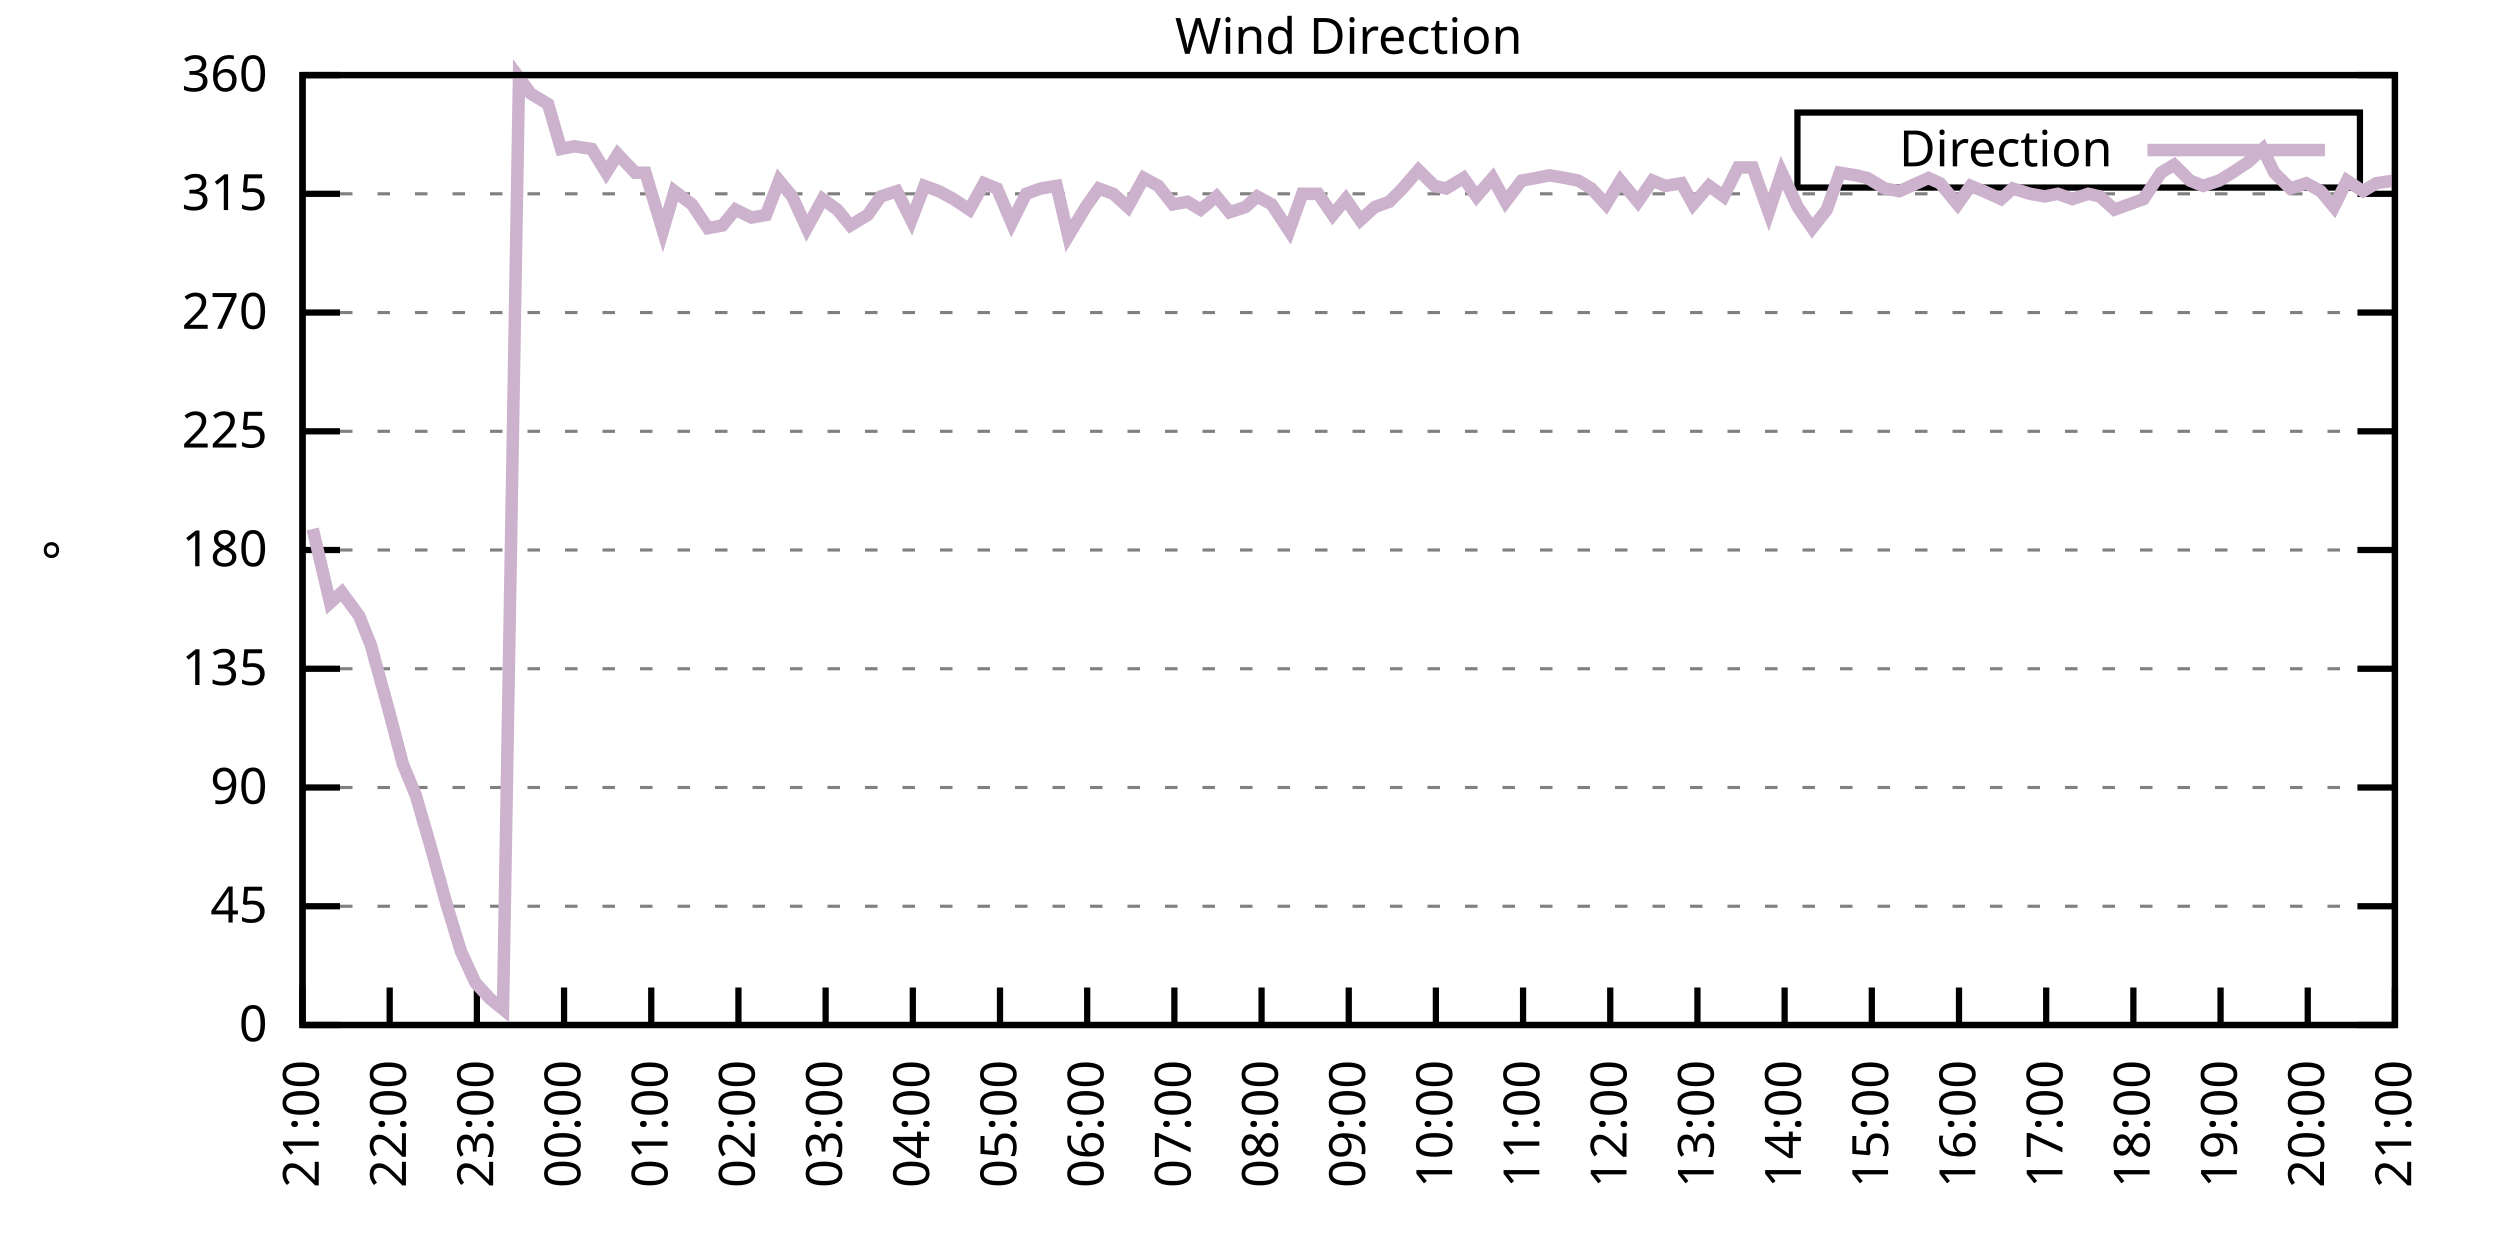
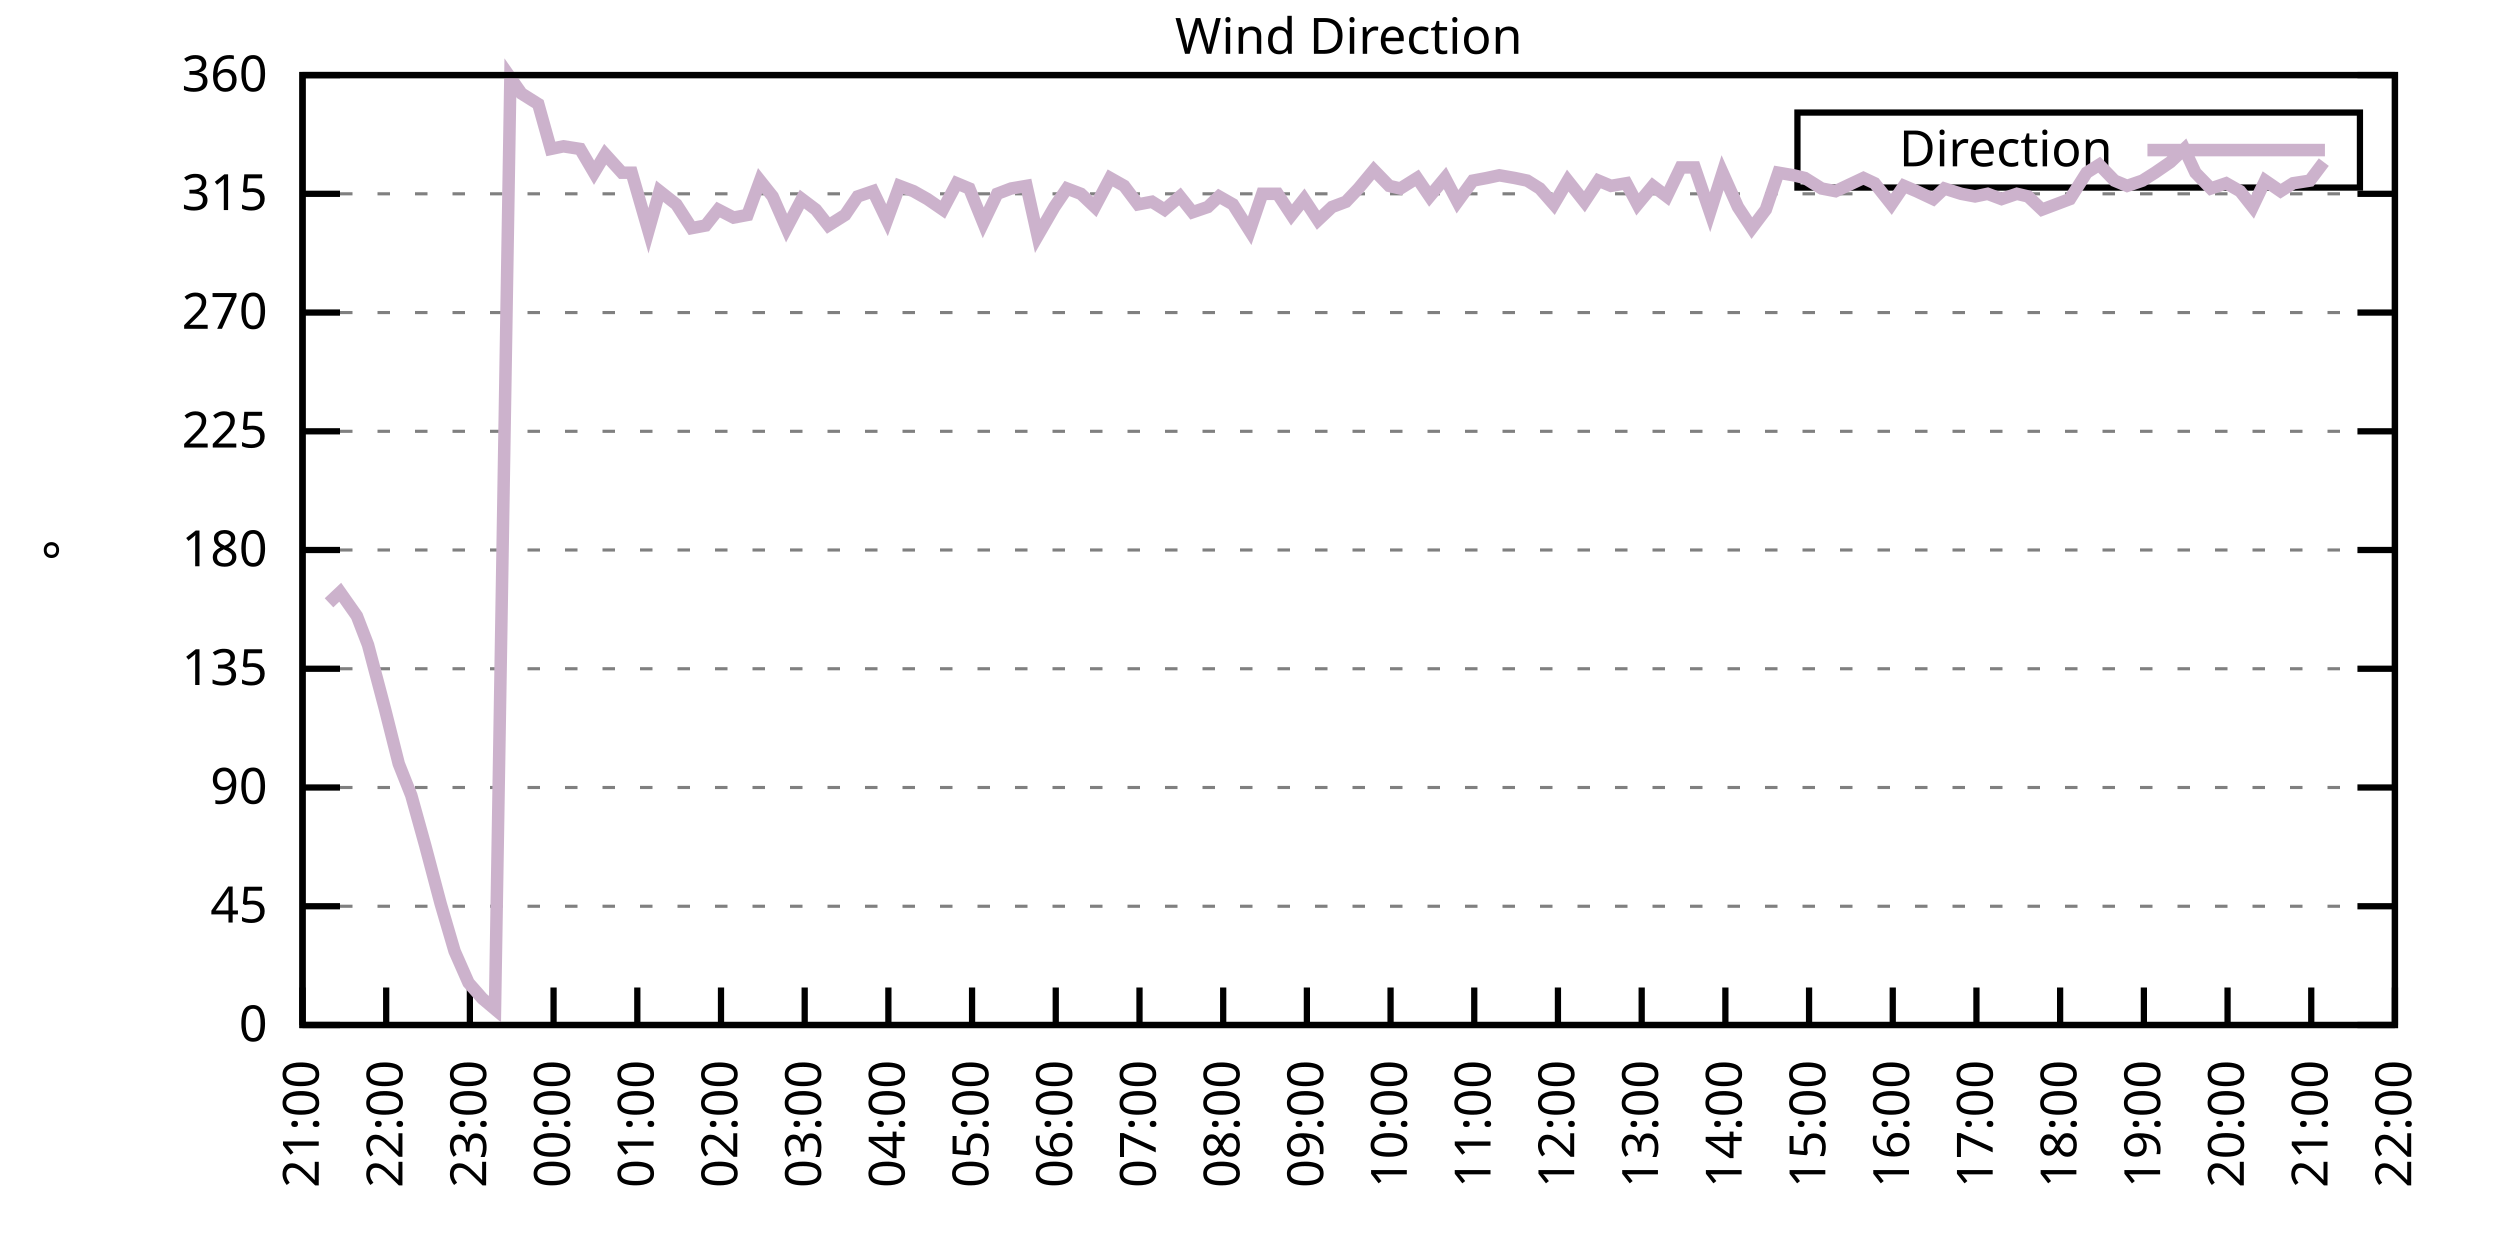
<svg xmlns="http://www.w3.org/2000/svg" xmlns:xlink="http://www.w3.org/1999/xlink" width="400" height="200" viewBox="0 0 400 200">
  <g id="gnuplot_canvas">
    <rect x="0" y="0" width="400" height="200" fill="none" />
    <defs>
      <circle id="gpDot" r="0.5" stroke-width="0.5" stroke="currentColor" />
      <path id="gpPt0" stroke-width="0.333" stroke="currentColor" d="M-1,0 h2 M0,-1 v2" />
      <path id="gpPt1" stroke-width="0.333" stroke="currentColor" d="M-1,-1 L1,1 M1,-1 L-1,1" />
      <path id="gpPt2" stroke-width="0.333" stroke="currentColor" d="M-1,0 L1,0 M0,-1 L0,1 M-1,-1 L1,1 M-1,1 L1,-1" />
      <rect id="gpPt3" stroke-width="0.333" stroke="currentColor" x="-1" y="-1" width="2" height="2" />
      <rect id="gpPt4" stroke-width="0.333" stroke="currentColor" fill="currentColor" x="-1" y="-1" width="2" height="2" />
      <circle id="gpPt5" stroke-width="0.333" stroke="currentColor" cx="0" cy="0" r="1" />
      <use xlink:href="#gpPt5" id="gpPt6" fill="currentColor" stroke="none" />
      <path id="gpPt7" stroke-width="0.333" stroke="currentColor" d="M0,-1.33 L-1.33,0.67 L1.33,0.67 z" />
      <use xlink:href="#gpPt7" id="gpPt8" fill="currentColor" stroke="none" />
      <use xlink:href="#gpPt7" id="gpPt9" stroke="currentColor" transform="rotate(180)" />
      <use xlink:href="#gpPt9" id="gpPt10" fill="currentColor" stroke="none" />
      <use xlink:href="#gpPt3" id="gpPt11" stroke="currentColor" transform="rotate(45)" />
      <use xlink:href="#gpPt11" id="gpPt12" fill="currentColor" stroke="none" />
      <path id="gpPt13" stroke-width="0.333" stroke="currentColor" d="M0,1.330 L1.265,0.411 L0.782,-1.067 L-0.782,-1.076 L-1.265,0.411 z" />
      <use xlink:href="#gpPt13" id="gpPt14" fill="currentColor" stroke="none" />
      <filter id="textbox" filterUnits="objectBoundingBox" x="0" y="0" height="1" width="1">
        <feFlood flood-color="white" flood-opacity="1" result="bgnd" />
        <feComposite in="SourceGraphic" in2="bgnd" operator="atop" />
      </filter>
      <filter id="greybox" filterUnits="objectBoundingBox" x="0" y="0" height="1" width="1">
        <feFlood flood-color="lightgrey" flood-opacity="1" result="grey" />
        <feComposite in="SourceGraphic" in2="grey" operator="atop" />
      </filter>
    </defs>
    <g fill="none" color="white" stroke="currentColor" stroke-width="1.00" stroke-linecap="butt" stroke-linejoin="miter">
</g>
    <g fill="none" color="black" stroke="currentColor" stroke-width="1.00" stroke-linecap="butt" stroke-linejoin="miter">
      <g stroke="none" shape-rendering="crispEdges">
        <polygon fill="rgb(255, 255, 255)" points="48.40,164.00 383.18,164.00 383.18,12.02 48.40,12.02 " />
      </g>
    </g>
    <g fill="none" color="black" stroke="currentColor" stroke-width="1.00" stroke-linecap="butt" stroke-linejoin="miter">
</g>
    <g fill="none" color="black" stroke="black" stroke-width="0.50" stroke-linecap="butt" stroke-linejoin="miter">
</g>
    <g fill="none" color="gray" stroke="currentColor" stroke-width="0.50" stroke-linecap="butt" stroke-linejoin="miter">
      <path stroke="gray" stroke-dasharray="2,4" class="gridline" d="M48.40,164.00 L383.19,164.00  " />
    </g>
    <g fill="none" color="gray" stroke="gray" stroke-width="1.00" stroke-linecap="butt" stroke-linejoin="miter">
</g>
    <g fill="none" color="black" stroke="currentColor" stroke-width="1.00" stroke-linecap="butt" stroke-linejoin="miter">
      <path stroke="black" d="M48.40,164.00 L54.40,164.00 M383.19,164.00 L377.19,164.00  " />
      <g transform="translate(42.80,166.60)" stroke="none" fill="black" font-family="Sans" font-size="8.00" text-anchor="end">
        <text>
          <tspan font-family="Sans"> 0</tspan>
        </text>
      </g>
    </g>
    <g fill="none" color="black" stroke="currentColor" stroke-width="1.00" stroke-linecap="butt" stroke-linejoin="miter">
</g>
    <g fill="none" color="black" stroke="black" stroke-width="0.50" stroke-linecap="butt" stroke-linejoin="miter">
</g>
    <g fill="none" color="gray" stroke="currentColor" stroke-width="0.50" stroke-linecap="butt" stroke-linejoin="miter">
      <path stroke="gray" stroke-dasharray="2,4" class="gridline" d="M48.40,145.00 L383.19,145.00  " />
    </g>
    <g fill="none" color="gray" stroke="gray" stroke-width="1.00" stroke-linecap="butt" stroke-linejoin="miter">
</g>
    <g fill="none" color="black" stroke="currentColor" stroke-width="1.00" stroke-linecap="butt" stroke-linejoin="miter">
      <path stroke="black" d="M48.40,145.00 L54.40,145.00 M383.19,145.00 L377.19,145.00  " />
      <g transform="translate(42.80,147.60)" stroke="none" fill="black" font-family="Sans" font-size="8.00" text-anchor="end">
        <text>
          <tspan font-family="Sans"> 45</tspan>
        </text>
      </g>
    </g>
    <g fill="none" color="black" stroke="currentColor" stroke-width="1.00" stroke-linecap="butt" stroke-linejoin="miter">
</g>
    <g fill="none" color="black" stroke="black" stroke-width="0.50" stroke-linecap="butt" stroke-linejoin="miter">
</g>
    <g fill="none" color="gray" stroke="currentColor" stroke-width="0.50" stroke-linecap="butt" stroke-linejoin="miter">
      <path stroke="gray" stroke-dasharray="2,4" class="gridline" d="M48.40,126.00 L383.19,126.00  " />
    </g>
    <g fill="none" color="gray" stroke="gray" stroke-width="1.00" stroke-linecap="butt" stroke-linejoin="miter">
</g>
    <g fill="none" color="black" stroke="currentColor" stroke-width="1.00" stroke-linecap="butt" stroke-linejoin="miter">
      <path stroke="black" d="M48.40,126.00 L54.40,126.00 M383.19,126.00 L377.19,126.00  " />
      <g transform="translate(42.80,128.60)" stroke="none" fill="black" font-family="Sans" font-size="8.00" text-anchor="end">
        <text>
          <tspan font-family="Sans"> 90</tspan>
        </text>
      </g>
    </g>
    <g fill="none" color="black" stroke="currentColor" stroke-width="1.00" stroke-linecap="butt" stroke-linejoin="miter">
</g>
    <g fill="none" color="black" stroke="black" stroke-width="0.50" stroke-linecap="butt" stroke-linejoin="miter">
</g>
    <g fill="none" color="gray" stroke="currentColor" stroke-width="0.50" stroke-linecap="butt" stroke-linejoin="miter">
      <path stroke="gray" stroke-dasharray="2,4" class="gridline" d="M48.40,107.00 L383.19,107.00  " />
    </g>
    <g fill="none" color="gray" stroke="gray" stroke-width="1.00" stroke-linecap="butt" stroke-linejoin="miter">
</g>
    <g fill="none" color="black" stroke="currentColor" stroke-width="1.00" stroke-linecap="butt" stroke-linejoin="miter">
      <path stroke="black" d="M48.40,107.00 L54.40,107.00 M383.19,107.00 L377.19,107.00  " />
      <g transform="translate(42.80,109.60)" stroke="none" fill="black" font-family="Sans" font-size="8.00" text-anchor="end">
        <text>
          <tspan font-family="Sans"> 135</tspan>
        </text>
      </g>
    </g>
    <g fill="none" color="black" stroke="currentColor" stroke-width="1.00" stroke-linecap="butt" stroke-linejoin="miter">
</g>
    <g fill="none" color="black" stroke="black" stroke-width="0.50" stroke-linecap="butt" stroke-linejoin="miter">
</g>
    <g fill="none" color="gray" stroke="currentColor" stroke-width="0.50" stroke-linecap="butt" stroke-linejoin="miter">
      <path stroke="gray" stroke-dasharray="2,4" class="gridline" d="M48.40,88.00 L383.19,88.00  " />
    </g>
    <g fill="none" color="gray" stroke="gray" stroke-width="1.00" stroke-linecap="butt" stroke-linejoin="miter">
</g>
    <g fill="none" color="black" stroke="currentColor" stroke-width="1.00" stroke-linecap="butt" stroke-linejoin="miter">
      <path stroke="black" d="M48.40,88.00 L54.40,88.00 M383.19,88.00 L377.19,88.00  " />
      <g transform="translate(42.80,90.60)" stroke="none" fill="black" font-family="Sans" font-size="8.00" text-anchor="end">
        <text>
          <tspan font-family="Sans"> 180</tspan>
        </text>
      </g>
    </g>
    <g fill="none" color="black" stroke="currentColor" stroke-width="1.00" stroke-linecap="butt" stroke-linejoin="miter">
</g>
    <g fill="none" color="black" stroke="black" stroke-width="0.50" stroke-linecap="butt" stroke-linejoin="miter">
</g>
    <g fill="none" color="gray" stroke="currentColor" stroke-width="0.50" stroke-linecap="butt" stroke-linejoin="miter">
      <path stroke="gray" stroke-dasharray="2,4" class="gridline" d="M48.40,69.01 L383.19,69.01  " />
    </g>
    <g fill="none" color="gray" stroke="gray" stroke-width="1.00" stroke-linecap="butt" stroke-linejoin="miter">
</g>
    <g fill="none" color="black" stroke="currentColor" stroke-width="1.00" stroke-linecap="butt" stroke-linejoin="miter">
      <path stroke="black" d="M48.40,69.01 L54.40,69.01 M383.19,69.01 L377.19,69.01  " />
      <g transform="translate(42.80,71.61)" stroke="none" fill="black" font-family="Sans" font-size="8.00" text-anchor="end">
        <text>
          <tspan font-family="Sans"> 225</tspan>
        </text>
      </g>
    </g>
    <g fill="none" color="black" stroke="currentColor" stroke-width="1.00" stroke-linecap="butt" stroke-linejoin="miter">
</g>
    <g fill="none" color="black" stroke="black" stroke-width="0.50" stroke-linecap="butt" stroke-linejoin="miter">
</g>
    <g fill="none" color="gray" stroke="currentColor" stroke-width="0.50" stroke-linecap="butt" stroke-linejoin="miter">
      <path stroke="gray" stroke-dasharray="2,4" class="gridline" d="M48.40,50.01 L383.19,50.01  " />
    </g>
    <g fill="none" color="gray" stroke="gray" stroke-width="1.00" stroke-linecap="butt" stroke-linejoin="miter">
</g>
    <g fill="none" color="black" stroke="currentColor" stroke-width="1.00" stroke-linecap="butt" stroke-linejoin="miter">
      <path stroke="black" d="M48.40,50.01 L54.40,50.01 M383.19,50.01 L377.19,50.01  " />
      <g transform="translate(42.80,52.61)" stroke="none" fill="black" font-family="Sans" font-size="8.00" text-anchor="end">
        <text>
          <tspan font-family="Sans"> 270</tspan>
        </text>
      </g>
    </g>
    <g fill="none" color="black" stroke="currentColor" stroke-width="1.00" stroke-linecap="butt" stroke-linejoin="miter">
</g>
    <g fill="none" color="black" stroke="black" stroke-width="0.50" stroke-linecap="butt" stroke-linejoin="miter">
</g>
    <g fill="none" color="gray" stroke="currentColor" stroke-width="0.50" stroke-linecap="butt" stroke-linejoin="miter">
      <path stroke="gray" stroke-dasharray="2,4" class="gridline" d="M48.40,31.01 L383.19,31.01  " />
    </g>
    <g fill="none" color="gray" stroke="gray" stroke-width="1.00" stroke-linecap="butt" stroke-linejoin="miter">
</g>
    <g fill="none" color="black" stroke="currentColor" stroke-width="1.00" stroke-linecap="butt" stroke-linejoin="miter">
      <path stroke="black" d="M48.40,31.01 L54.40,31.01 M383.19,31.01 L377.19,31.01  " />
      <g transform="translate(42.80,33.61)" stroke="none" fill="black" font-family="Sans" font-size="8.00" text-anchor="end">
        <text>
          <tspan font-family="Sans"> 315</tspan>
        </text>
      </g>
    </g>
    <g fill="none" color="black" stroke="currentColor" stroke-width="1.00" stroke-linecap="butt" stroke-linejoin="miter">
</g>
    <g fill="none" color="black" stroke="black" stroke-width="0.50" stroke-linecap="butt" stroke-linejoin="miter">
</g>
    <g fill="none" color="gray" stroke="currentColor" stroke-width="0.50" stroke-linecap="butt" stroke-linejoin="miter">
      <path stroke="gray" stroke-dasharray="2,4" class="gridline" d="M48.40,12.01 L383.19,12.01  " />
    </g>
    <g fill="none" color="gray" stroke="gray" stroke-width="1.00" stroke-linecap="butt" stroke-linejoin="miter">
</g>
    <g fill="none" color="black" stroke="currentColor" stroke-width="1.00" stroke-linecap="butt" stroke-linejoin="miter">
      <path stroke="black" d="M48.40,12.01 L54.40,12.01 M383.19,12.01 L377.19,12.01  " />
      <g transform="translate(42.80,14.61)" stroke="none" fill="black" font-family="Sans" font-size="8.00" text-anchor="end">
        <text>
          <tspan font-family="Sans"> 360</tspan>
        </text>
      </g>
    </g>
    <g fill="none" color="black" stroke="currentColor" stroke-width="1.00" stroke-linecap="butt" stroke-linejoin="miter">
      <path stroke="black" d="M48.40,164.00 L48.40,158.00  " />
      <g transform="translate(51.00,169.60) rotate(270.00)" stroke="none" fill="black" font-family="Sans" font-size="8.00" text-anchor="end">
        <text>
          <tspan font-family="Sans">21:00</tspan>
        </text>
      </g>
    </g>
    <g fill="none" color="black" stroke="currentColor" stroke-width="1.00" stroke-linecap="butt" stroke-linejoin="miter">
-       <path stroke="black" d="M62.35,164.00 L62.35,158.00  " />
-       <g transform="translate(64.95,169.60) rotate(270.00)" stroke="none" fill="black" font-family="Sans" font-size="8.00" text-anchor="end">
+       <path stroke="black" d="M61.79,164.00 L61.79,158.00  " />
+       <g transform="translate(64.39,169.60) rotate(270.00)" stroke="none" fill="black" font-family="Sans" font-size="8.00" text-anchor="end">
        <text>
          <tspan font-family="Sans">22:00</tspan>
        </text>
      </g>
    </g>
    <g fill="none" color="black" stroke="currentColor" stroke-width="1.00" stroke-linecap="butt" stroke-linejoin="miter">
-       <path stroke="black" d="M76.30,164.00 L76.30,158.00  " />
-       <g transform="translate(78.90,169.60) rotate(270.00)" stroke="none" fill="black" font-family="Sans" font-size="8.00" text-anchor="end">
+       <path stroke="black" d="M75.18,164.00 L75.18,158.00  " />
+       <g transform="translate(77.78,169.60) rotate(270.00)" stroke="none" fill="black" font-family="Sans" font-size="8.00" text-anchor="end">
        <text>
          <tspan font-family="Sans">23:00</tspan>
        </text>
      </g>
    </g>
    <g fill="none" color="black" stroke="currentColor" stroke-width="1.00" stroke-linecap="butt" stroke-linejoin="miter">
-       <path stroke="black" d="M90.25,164.00 L90.25,158.00  " />
-       <g transform="translate(92.85,169.60) rotate(270.00)" stroke="none" fill="black" font-family="Sans" font-size="8.00" text-anchor="end">
+       <path stroke="black" d="M88.57,164.00 L88.57,158.00  " />
+       <g transform="translate(91.17,169.60) rotate(270.00)" stroke="none" fill="black" font-family="Sans" font-size="8.00" text-anchor="end">
        <text>
          <tspan font-family="Sans">00:00</tspan>
        </text>
      </g>
    </g>
    <g fill="none" color="black" stroke="currentColor" stroke-width="1.00" stroke-linecap="butt" stroke-linejoin="miter">
-       <path stroke="black" d="M104.20,164.00 L104.20,158.00  " />
-       <g transform="translate(106.80,169.60) rotate(270.00)" stroke="none" fill="black" font-family="Sans" font-size="8.00" text-anchor="end">
+       <path stroke="black" d="M101.97,164.00 L101.97,158.00  " />
+       <g transform="translate(104.57,169.60) rotate(270.00)" stroke="none" fill="black" font-family="Sans" font-size="8.00" text-anchor="end">
        <text>
          <tspan font-family="Sans">01:00</tspan>
        </text>
      </g>
    </g>
    <g fill="none" color="black" stroke="currentColor" stroke-width="1.00" stroke-linecap="butt" stroke-linejoin="miter">
-       <path stroke="black" d="M118.15,164.00 L118.15,158.00  " />
-       <g transform="translate(120.75,169.60) rotate(270.00)" stroke="none" fill="black" font-family="Sans" font-size="8.00" text-anchor="end">
+       <path stroke="black" d="M115.36,164.00 L115.36,158.00  " />
+       <g transform="translate(117.96,169.60) rotate(270.00)" stroke="none" fill="black" font-family="Sans" font-size="8.00" text-anchor="end">
        <text>
          <tspan font-family="Sans">02:00</tspan>
        </text>
      </g>
    </g>
    <g fill="none" color="black" stroke="currentColor" stroke-width="1.00" stroke-linecap="butt" stroke-linejoin="miter">
-       <path stroke="black" d="M132.10,164.00 L132.10,158.00  " />
-       <g transform="translate(134.70,169.60) rotate(270.00)" stroke="none" fill="black" font-family="Sans" font-size="8.00" text-anchor="end">
+       <path stroke="black" d="M128.75,164.00 L128.75,158.00  " />
+       <g transform="translate(131.35,169.60) rotate(270.00)" stroke="none" fill="black" font-family="Sans" font-size="8.00" text-anchor="end">
        <text>
          <tspan font-family="Sans">03:00</tspan>
        </text>
      </g>
    </g>
    <g fill="none" color="black" stroke="currentColor" stroke-width="1.00" stroke-linecap="butt" stroke-linejoin="miter">
-       <path stroke="black" d="M146.05,164.00 L146.05,158.00  " />
-       <g transform="translate(148.65,169.60) rotate(270.00)" stroke="none" fill="black" font-family="Sans" font-size="8.00" text-anchor="end">
+       <path stroke="black" d="M142.14,164.00 L142.14,158.00  " />
+       <g transform="translate(144.74,169.60) rotate(270.00)" stroke="none" fill="black" font-family="Sans" font-size="8.00" text-anchor="end">
        <text>
          <tspan font-family="Sans">04:00</tspan>
        </text>
      </g>
    </g>
    <g fill="none" color="black" stroke="currentColor" stroke-width="1.00" stroke-linecap="butt" stroke-linejoin="miter">
-       <path stroke="black" d="M160.00,164.00 L160.00,158.00  " />
-       <g transform="translate(162.60,169.60) rotate(270.00)" stroke="none" fill="black" font-family="Sans" font-size="8.00" text-anchor="end">
+       <path stroke="black" d="M155.53,164.00 L155.53,158.00  " />
+       <g transform="translate(158.13,169.60) rotate(270.00)" stroke="none" fill="black" font-family="Sans" font-size="8.00" text-anchor="end">
        <text>
          <tspan font-family="Sans">05:00</tspan>
        </text>
      </g>
    </g>
    <g fill="none" color="black" stroke="currentColor" stroke-width="1.00" stroke-linecap="butt" stroke-linejoin="miter">
-       <path stroke="black" d="M173.95,164.00 L173.95,158.00  " />
-       <g transform="translate(176.55,169.60) rotate(270.00)" stroke="none" fill="black" font-family="Sans" font-size="8.00" text-anchor="end">
+       <path stroke="black" d="M168.92,164.00 L168.92,158.00  " />
+       <g transform="translate(171.52,169.60) rotate(270.00)" stroke="none" fill="black" font-family="Sans" font-size="8.00" text-anchor="end">
        <text>
          <tspan font-family="Sans">06:00</tspan>
        </text>
      </g>
    </g>
    <g fill="none" color="black" stroke="currentColor" stroke-width="1.00" stroke-linecap="butt" stroke-linejoin="miter">
-       <path stroke="black" d="M187.90,164.00 L187.90,158.00  " />
-       <g transform="translate(190.50,169.60) rotate(270.00)" stroke="none" fill="black" font-family="Sans" font-size="8.00" text-anchor="end">
+       <path stroke="black" d="M182.32,164.00 L182.32,158.00  " />
+       <g transform="translate(184.92,169.60) rotate(270.00)" stroke="none" fill="black" font-family="Sans" font-size="8.00" text-anchor="end">
        <text>
          <tspan font-family="Sans">07:00</tspan>
        </text>
      </g>
    </g>
    <g fill="none" color="black" stroke="currentColor" stroke-width="1.00" stroke-linecap="butt" stroke-linejoin="miter">
-       <path stroke="black" d="M201.85,164.00 L201.85,158.00  " />
-       <g transform="translate(204.45,169.60) rotate(270.00)" stroke="none" fill="black" font-family="Sans" font-size="8.00" text-anchor="end">
+       <path stroke="black" d="M195.71,164.00 L195.71,158.00  " />
+       <g transform="translate(198.31,169.60) rotate(270.00)" stroke="none" fill="black" font-family="Sans" font-size="8.00" text-anchor="end">
        <text>
          <tspan font-family="Sans">08:00</tspan>
        </text>
      </g>
    </g>
    <g fill="none" color="black" stroke="currentColor" stroke-width="1.00" stroke-linecap="butt" stroke-linejoin="miter">
-       <path stroke="black" d="M215.80,164.00 L215.80,158.00  " />
-       <g transform="translate(218.40,169.60) rotate(270.00)" stroke="none" fill="black" font-family="Sans" font-size="8.00" text-anchor="end">
+       <path stroke="black" d="M209.10,164.00 L209.10,158.00  " />
+       <g transform="translate(211.70,169.60) rotate(270.00)" stroke="none" fill="black" font-family="Sans" font-size="8.00" text-anchor="end">
        <text>
          <tspan font-family="Sans">09:00</tspan>
        </text>
      </g>
    </g>
    <g fill="none" color="black" stroke="currentColor" stroke-width="1.00" stroke-linecap="butt" stroke-linejoin="miter">
-       <path stroke="black" d="M229.74,164.00 L229.74,158.00  " />
-       <g transform="translate(232.34,169.60) rotate(270.00)" stroke="none" fill="black" font-family="Sans" font-size="8.00" text-anchor="end">
+       <path stroke="black" d="M222.49,164.00 L222.49,158.00  " />
+       <g transform="translate(225.09,169.60) rotate(270.00)" stroke="none" fill="black" font-family="Sans" font-size="8.00" text-anchor="end">
        <text>
          <tspan font-family="Sans">10:00</tspan>
        </text>
      </g>
    </g>
    <g fill="none" color="black" stroke="currentColor" stroke-width="1.00" stroke-linecap="butt" stroke-linejoin="miter">
-       <path stroke="black" d="M243.69,164.00 L243.69,158.00  " />
-       <g transform="translate(246.29,169.60) rotate(270.00)" stroke="none" fill="black" font-family="Sans" font-size="8.00" text-anchor="end">
+       <path stroke="black" d="M235.88,164.00 L235.88,158.00  " />
+       <g transform="translate(238.48,169.60) rotate(270.00)" stroke="none" fill="black" font-family="Sans" font-size="8.00" text-anchor="end">
        <text>
          <tspan font-family="Sans">11:00</tspan>
        </text>
      </g>
    </g>
    <g fill="none" color="black" stroke="currentColor" stroke-width="1.00" stroke-linecap="butt" stroke-linejoin="miter">
-       <path stroke="black" d="M257.64,164.00 L257.64,158.00  " />
-       <g transform="translate(260.24,169.60) rotate(270.00)" stroke="none" fill="black" font-family="Sans" font-size="8.00" text-anchor="end">
+       <path stroke="black" d="M249.27,164.00 L249.27,158.00  " />
+       <g transform="translate(251.87,169.60) rotate(270.00)" stroke="none" fill="black" font-family="Sans" font-size="8.00" text-anchor="end">
        <text>
          <tspan font-family="Sans">12:00</tspan>
        </text>
      </g>
    </g>
    <g fill="none" color="black" stroke="currentColor" stroke-width="1.00" stroke-linecap="butt" stroke-linejoin="miter">
-       <path stroke="black" d="M271.59,164.00 L271.59,158.00  " />
-       <g transform="translate(274.19,169.60) rotate(270.00)" stroke="none" fill="black" font-family="Sans" font-size="8.00" text-anchor="end">
+       <path stroke="black" d="M262.67,164.00 L262.67,158.00  " />
+       <g transform="translate(265.27,169.60) rotate(270.00)" stroke="none" fill="black" font-family="Sans" font-size="8.00" text-anchor="end">
        <text>
          <tspan font-family="Sans">13:00</tspan>
        </text>
      </g>
    </g>
    <g fill="none" color="black" stroke="currentColor" stroke-width="1.00" stroke-linecap="butt" stroke-linejoin="miter">
-       <path stroke="black" d="M285.54,164.00 L285.54,158.00  " />
-       <g transform="translate(288.14,169.60) rotate(270.00)" stroke="none" fill="black" font-family="Sans" font-size="8.00" text-anchor="end">
+       <path stroke="black" d="M276.06,164.00 L276.06,158.00  " />
+       <g transform="translate(278.66,169.60) rotate(270.00)" stroke="none" fill="black" font-family="Sans" font-size="8.00" text-anchor="end">
        <text>
          <tspan font-family="Sans">14:00</tspan>
        </text>
      </g>
    </g>
    <g fill="none" color="black" stroke="currentColor" stroke-width="1.00" stroke-linecap="butt" stroke-linejoin="miter">
-       <path stroke="black" d="M299.49,164.00 L299.49,158.00  " />
-       <g transform="translate(302.09,169.60) rotate(270.00)" stroke="none" fill="black" font-family="Sans" font-size="8.00" text-anchor="end">
+       <path stroke="black" d="M289.45,164.00 L289.45,158.00  " />
+       <g transform="translate(292.05,169.60) rotate(270.00)" stroke="none" fill="black" font-family="Sans" font-size="8.00" text-anchor="end">
        <text>
          <tspan font-family="Sans">15:00</tspan>
        </text>
      </g>
    </g>
    <g fill="none" color="black" stroke="currentColor" stroke-width="1.00" stroke-linecap="butt" stroke-linejoin="miter">
-       <path stroke="black" d="M313.44,164.00 L313.44,158.00  " />
-       <g transform="translate(316.04,169.60) rotate(270.00)" stroke="none" fill="black" font-family="Sans" font-size="8.00" text-anchor="end">
+       <path stroke="black" d="M302.84,164.00 L302.84,158.00  " />
+       <g transform="translate(305.44,169.60) rotate(270.00)" stroke="none" fill="black" font-family="Sans" font-size="8.00" text-anchor="end">
        <text>
          <tspan font-family="Sans">16:00</tspan>
        </text>
      </g>
    </g>
    <g fill="none" color="black" stroke="currentColor" stroke-width="1.00" stroke-linecap="butt" stroke-linejoin="miter">
-       <path stroke="black" d="M327.39,164.00 L327.39,158.00  " />
-       <g transform="translate(329.99,169.60) rotate(270.00)" stroke="none" fill="black" font-family="Sans" font-size="8.00" text-anchor="end">
+       <path stroke="black" d="M316.23,164.00 L316.23,158.00  " />
+       <g transform="translate(318.83,169.60) rotate(270.00)" stroke="none" fill="black" font-family="Sans" font-size="8.00" text-anchor="end">
        <text>
          <tspan font-family="Sans">17:00</tspan>
        </text>
      </g>
    </g>
    <g fill="none" color="black" stroke="currentColor" stroke-width="1.00" stroke-linecap="butt" stroke-linejoin="miter">
-       <path stroke="black" d="M341.34,164.00 L341.34,158.00  " />
-       <g transform="translate(343.94,169.60) rotate(270.00)" stroke="none" fill="black" font-family="Sans" font-size="8.00" text-anchor="end">
+       <path stroke="black" d="M329.62,164.00 L329.62,158.00  " />
+       <g transform="translate(332.22,169.60) rotate(270.00)" stroke="none" fill="black" font-family="Sans" font-size="8.00" text-anchor="end">
        <text>
          <tspan font-family="Sans">18:00</tspan>
        </text>
      </g>
    </g>
    <g fill="none" color="black" stroke="currentColor" stroke-width="1.00" stroke-linecap="butt" stroke-linejoin="miter">
-       <path stroke="black" d="M355.29,164.00 L355.29,158.00  " />
-       <g transform="translate(357.89,169.60) rotate(270.00)" stroke="none" fill="black" font-family="Sans" font-size="8.00" text-anchor="end">
+       <path stroke="black" d="M343.02,164.00 L343.02,158.00  " />
+       <g transform="translate(345.62,169.60) rotate(270.00)" stroke="none" fill="black" font-family="Sans" font-size="8.00" text-anchor="end">
        <text>
          <tspan font-family="Sans">19:00</tspan>
        </text>
      </g>
    </g>
    <g fill="none" color="black" stroke="currentColor" stroke-width="1.00" stroke-linecap="butt" stroke-linejoin="miter">
-       <path stroke="black" d="M369.24,164.00 L369.24,158.00  " />
-       <g transform="translate(371.84,169.60) rotate(270.00)" stroke="none" fill="black" font-family="Sans" font-size="8.00" text-anchor="end">
+       <path stroke="black" d="M356.41,164.00 L356.41,158.00  " />
+       <g transform="translate(359.01,169.60) rotate(270.00)" stroke="none" fill="black" font-family="Sans" font-size="8.00" text-anchor="end">
        <text>
          <tspan font-family="Sans">20:00</tspan>
+         </text>
+       </g>
+     </g>
+     <g fill="none" color="black" stroke="currentColor" stroke-width="1.00" stroke-linecap="butt" stroke-linejoin="miter">
+       <path stroke="black" d="M369.80,164.00 L369.80,158.00  " />
+       <g transform="translate(372.40,169.60) rotate(270.00)" stroke="none" fill="black" font-family="Sans" font-size="8.00" text-anchor="end">
+         <text>
+           <tspan font-family="Sans">21:00</tspan>
        </text>
      </g>
    </g>
    <g fill="none" color="black" stroke="currentColor" stroke-width="1.00" stroke-linecap="butt" stroke-linejoin="miter">
      <path stroke="black" d="M383.19,164.00 L383.19,158.00  " />
      <g transform="translate(385.79,169.60) rotate(270.00)" stroke="none" fill="black" font-family="Sans" font-size="8.00" text-anchor="end">
        <text>
-           <tspan font-family="Sans">21:00</tspan>
+           <tspan font-family="Sans">22:00</tspan>
        </text>
      </g>
    </g>
    <g fill="none" color="black" stroke="currentColor" stroke-width="1.00" stroke-linecap="butt" stroke-linejoin="miter">
</g>
    <g fill="none" color="black" stroke="currentColor" stroke-width="1.00" stroke-linecap="butt" stroke-linejoin="miter">
      <path stroke="black" d="M48.40,12.01 L48.40,164.00 L383.19,164.00 L383.19,12.01 L48.40,12.01 Z  " />
    </g>
    <g fill="none" color="black" stroke="currentColor" stroke-width="1.00" stroke-linecap="butt" stroke-linejoin="miter">
</g>
    <g fill="none" color="black" stroke="currentColor" stroke-width="1.00" stroke-linecap="butt" stroke-linejoin="miter">
      <path stroke="black" d="M287.59,30.01 L287.59,18.01 L377.59,18.01 L377.59,30.01 L287.59,30.01 Z  " />
    </g>
    <g id="Wind_direction_plot_1">
      <g fill="none" color="white" stroke="black" stroke-width="2.00" stroke-linecap="butt" stroke-linejoin="miter">
</g>
      <g fill="none" color="black" stroke="currentColor" stroke-width="2.00" stroke-linecap="butt" stroke-linejoin="miter">
        <g transform="translate(337.99,26.61)" stroke="none" fill="black" font-family="Sans" font-size="8.00" text-anchor="end">
          <text>
            <tspan font-family="Sans">Direction</tspan>
          </text>
        </g>
      </g>
      <g fill="none" color="black" stroke="currentColor" stroke-width="2.00" stroke-linecap="butt" stroke-linejoin="miter">
-         <path stroke="rgb(204, 178, 204)" d="M343.59,24.01 L371.99,24.01 M50.03,84.63 L52.82,96.45 L54.68,94.76 L57.47,98.56 L59.33,103.20 L62.12,113.34   L64.44,122.20 L66.53,127.27 L68.86,135.29 L71.42,144.58 L73.74,152.18 L76.07,157.24 L78.39,159.78 L80.48,161.47   L83.04,12.43 L84.90,14.97 L87.69,16.65 L89.78,23.83 L91.88,23.41 L94.67,23.83 L96.99,27.63 L98.85,24.68   L101.64,27.63 L103.27,27.63 L106.06,36.92 L107.92,30.59 L110.71,32.70 L113.27,36.50 L115.59,36.08 L117.68,33.54   L120.24,34.81 L122.57,34.39 L124.66,28.90 L126.75,31.43 L129.08,36.50 L131.63,31.85 L133.96,33.54 L136.05,36.08   L138.84,34.39 L140.93,31.43 L143.49,30.59 L145.81,35.23 L147.91,29.74 L150.23,30.59 L152.56,31.85 L155.11,33.54   L157.44,29.32 L159.53,30.16 L161.86,35.65 L164.18,31.01 L166.51,30.16 L169.06,29.74 L170.92,37.76 L173.71,33.12   L175.81,30.16 L178.13,31.01 L180.46,33.12 L183.01,28.48 L185.34,29.74 L187.66,32.70 L189.99,32.28 L192.08,33.54   L194.64,31.43 L196.73,33.96 L199.29,33.12 L201.15,31.43 L203.47,32.70 L206.26,36.92 L208.36,31.01 L210.91,31.01   L213.24,34.39 L215.33,31.85 L217.65,35.23 L219.98,33.12 L222.30,32.28 L224.40,30.16 L226.95,27.21 L229.51,29.74   L231.37,30.16 L234.16,28.48 L236.25,31.43 L238.81,28.48 L240.90,32.28 L243.46,28.90 L245.79,28.48 L247.88,28.05   L250.44,28.48 L252.53,28.90 L254.62,30.16 L256.95,32.70 L259.27,28.90 L262.06,32.28 L264.39,28.90 L266.48,29.74   L269.04,29.32 L270.90,32.70 L273.45,29.74 L275.78,31.43 L278.10,26.79 L280.43,26.79 L282.99,33.96 L285.08,27.63   L287.64,33.12 L289.96,36.50 L292.29,33.54 L294.38,27.63 L296.94,28.05 L298.80,28.48 L301.58,30.16 L303.91,30.59   L305.77,29.74 L308.56,28.48 L310.42,29.32 L313.21,32.70 L315.30,29.74 L317.39,30.59 L320.18,31.85 L322.04,30.16   L324.83,31.01 L327.16,31.43 L329.25,31.01 L331.58,31.85 L334.13,31.01 L335.99,31.43 L338.32,33.54 L342.97,31.85   L345.76,27.63 L347.85,26.36 L350.41,28.90 L352.50,29.74 L355.06,28.90 L357.15,27.63 L359.71,25.94 L362.03,23.83   L363.89,27.63 L366.45,30.16 L369.01,29.32 L371.33,30.59 L373.43,33.12 L375.52,28.90 L378.08,30.59 L380.17,29.32   L382.96,28.90  " />
+         <path stroke="rgb(204, 178, 204)" d="M343.59,24.01 L371.99,24.01 M52.64,96.45 L54.43,94.76 L57.10,98.56 L58.89,103.20 L61.57,113.34 L63.80,122.20   L65.81,127.27 L68.04,135.29 L70.50,144.58 L72.73,152.18 L74.96,157.24 L77.19,159.78 L79.20,161.47 L81.66,12.43   L83.44,14.97 L86.12,16.65 L88.13,23.83 L90.14,23.41 L92.82,23.83 L95.05,27.63 L96.83,24.68 L99.51,27.63   L101.07,27.63 L103.75,36.92 L105.54,30.59 L108.22,32.70 L110.67,36.50 L112.90,36.08 L114.91,33.54 L117.37,34.81   L119.60,34.39 L121.61,28.90 L123.62,31.43 L125.85,36.50 L128.30,31.85 L130.54,33.54 L132.54,36.08 L135.22,34.39   L137.23,31.43 L139.69,30.59 L141.92,35.23 L143.93,29.74 L146.16,30.59 L148.39,31.85 L150.85,33.54 L153.08,29.32   L155.09,30.16 L157.32,35.65 L159.55,31.01 L161.78,30.16 L164.24,29.74 L166.02,37.76 L168.70,33.12 L170.71,30.16   L172.94,31.01 L175.17,33.12 L177.63,28.48 L179.86,29.74 L182.09,32.70 L184.32,32.28 L186.33,33.54 L188.79,31.43   L190.80,33.96 L193.25,33.12 L195.04,31.43 L197.27,32.70 L199.95,36.92 L201.96,31.01 L204.41,31.01 L206.64,34.39   L208.65,31.85 L210.88,35.23 L213.12,33.12 L215.35,32.28 L217.36,30.16 L219.81,27.21 L222.27,29.74 L224.05,30.16   L226.73,28.48 L228.74,31.43 L231.20,28.48 L233.20,32.28 L235.66,28.90 L237.89,28.48 L239.90,28.05 L242.36,28.48   L244.36,28.90 L246.37,30.16 L248.60,32.70 L250.84,28.90 L253.51,32.28 L255.75,28.90 L257.76,29.74 L260.21,29.32   L262.00,32.70 L264.45,29.74 L266.68,31.43 L268.92,26.79 L271.15,26.79 L273.60,33.96 L275.61,27.63 L278.07,33.12   L280.30,36.50 L282.53,33.54 L284.54,27.63 L286.99,28.05 L288.78,28.48 L291.46,30.16 L293.69,30.59 L295.48,29.74   L298.15,28.48 L299.94,29.32 L302.62,32.70 L304.63,29.74 L306.63,30.59 L309.31,31.85 L311.10,30.16 L313.78,31.01   L316.01,31.43 L318.02,31.01 L320.25,31.85 L322.70,31.01 L324.49,31.43 L326.72,33.54 L331.19,31.85 L333.86,27.63   L335.87,26.36 L338.33,28.90 L340.34,29.74 L342.79,28.90 L344.80,27.63 L347.26,25.94 L349.49,23.83 L351.27,27.63   L353.73,30.16 L356.18,29.32 L358.42,30.59 L360.42,33.12 L362.43,28.90 L364.89,30.59 L366.90,29.32 L369.58,28.90   L371.81,25.94  " />
      </g>
    </g>
    <g fill="none" color="black" stroke="currentColor" stroke-width="2.00" stroke-linecap="butt" stroke-linejoin="miter">
</g>
    <g fill="none" color="black" stroke="black" stroke-width="1.00" stroke-linecap="butt" stroke-linejoin="miter">
</g>
    <g fill="none" color="black" stroke="currentColor" stroke-width="1.00" stroke-linecap="butt" stroke-linejoin="miter">
      <path stroke="black" d="M48.40,12.01 L48.40,164.00 L383.19,164.00 L383.19,12.01 L48.40,12.01 Z  " />
      <g transform="translate(12.80,88.01) rotate(270.00)" stroke="none" fill="black" font-family="Sans" font-size="8.00" text-anchor="middle">
        <text>
          <tspan font-family="Sans">°</tspan>
        </text>
      </g>
    </g>
    <g fill="none" color="black" stroke="currentColor" stroke-width="1.00" stroke-linecap="butt" stroke-linejoin="miter">
</g>
    <g fill="none" color="black" stroke="currentColor" stroke-width="1.00" stroke-linecap="butt" stroke-linejoin="miter">
      <g transform="translate(215.79,8.61)" stroke="none" fill="black" font-family="Sans" font-size="8.00" text-anchor="middle">
        <text>
          <tspan font-family="Sans">Wind Direction</tspan>
        </text>
      </g>
    </g>
    <g fill="none" color="black" stroke="currentColor" stroke-width="1.00" stroke-linecap="butt" stroke-linejoin="miter">
</g>
  </g>
</svg>
